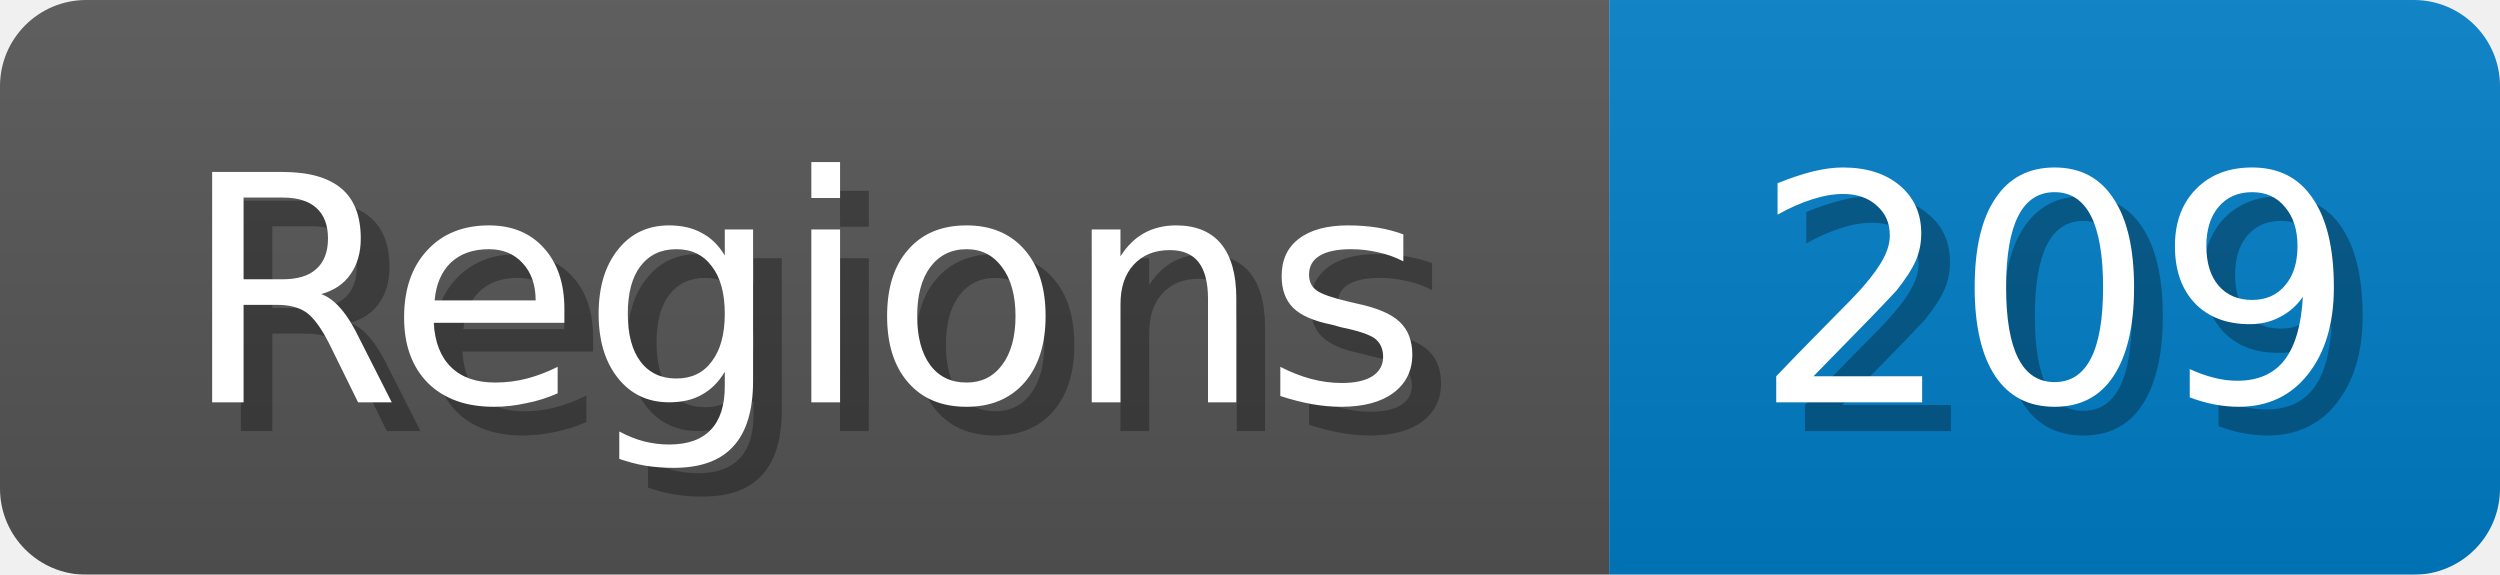
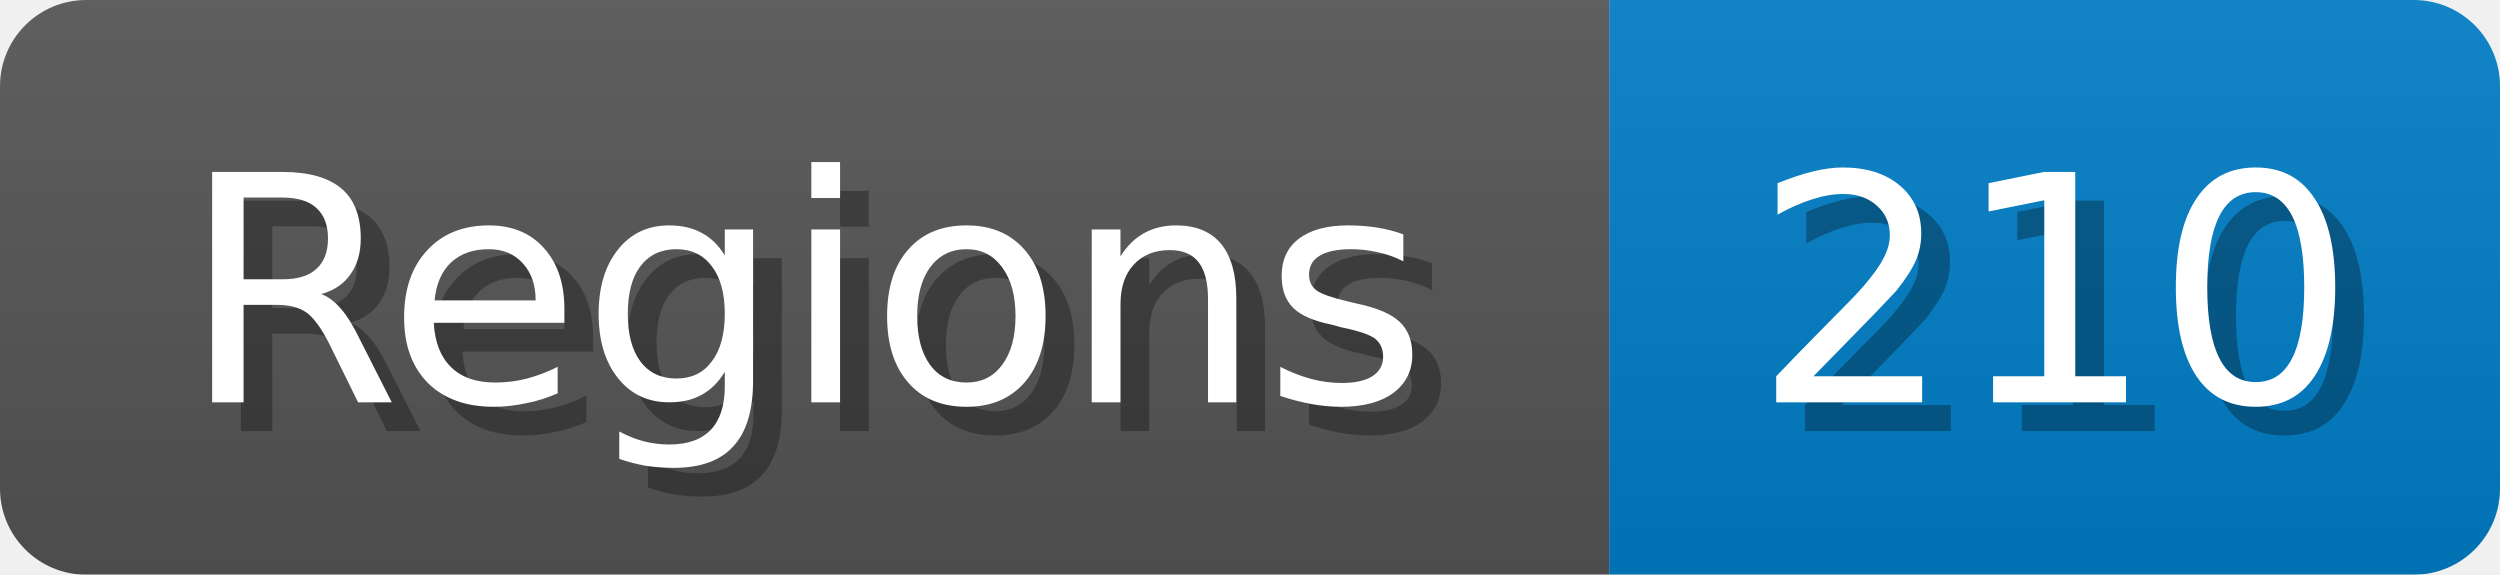
<svg xmlns="http://www.w3.org/2000/svg" width="87" height="20">
  <linearGradient id="b" x2="0" y2="100%">
    <stop offset="0" stop-color="#bbb" stop-opacity=".1" />
    <stop offset="1" stop-opacity=".1" />
  </linearGradient>
  <mask id="anybadge_1">
    <rect width="87" height="20" rx="3" fill="#fff" />
  </mask>
  <g mask="url(#anybadge_1)">
    <path fill="#555" d="M0 0h56v20H0z" />
    <path fill="#007ec6" d="M56 0h31v20H56z" />
    <path fill="url(#b)" d="M0 0h87v20H0z" />
  </g>
  <g fill="#fff" text-anchor="middle" font-family="DejaVu Sans,Verdana,Geneva,sans-serif" font-size="11">
    <text x="29.0" y="15" fill="#010101" fill-opacity=".3">Regions</text>
    <text x="28.0" y="14">Regions</text>
  </g>
  <g fill="#fff" text-anchor="middle" font-family="DejaVu Sans,Verdana,Geneva,sans-serif" font-size="11">
-     <text x="72.5" y="15" fill="#010101" fill-opacity=".3">209</text>
-     <text x="71.5" y="14">209</text>
+     <text x="72.5" y="15" fill="#010101" fill-opacity=".3">210</text>
+     <text x="71.5" y="14">210</text>
  </g>
</svg>
